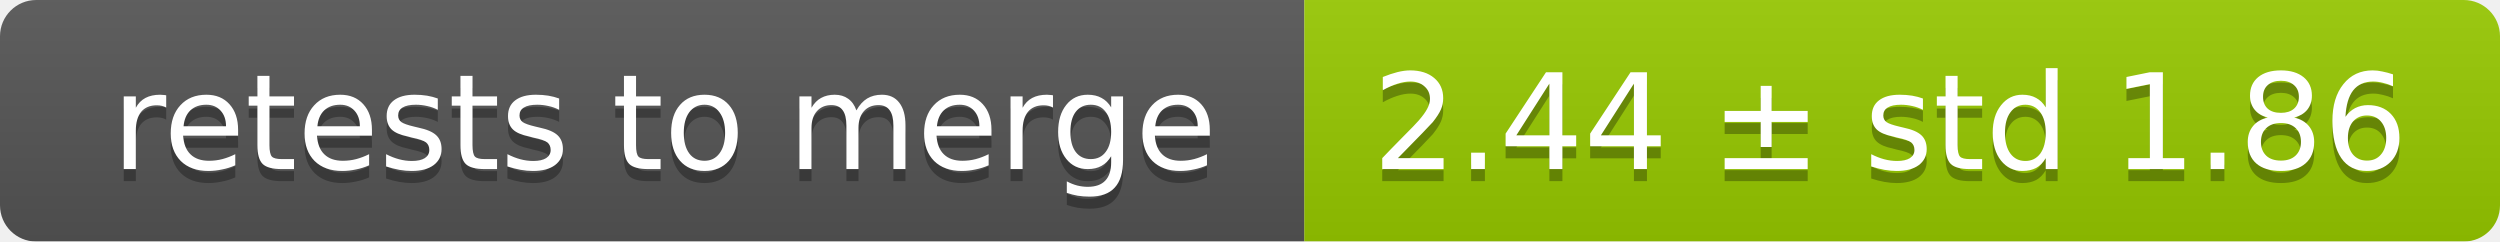
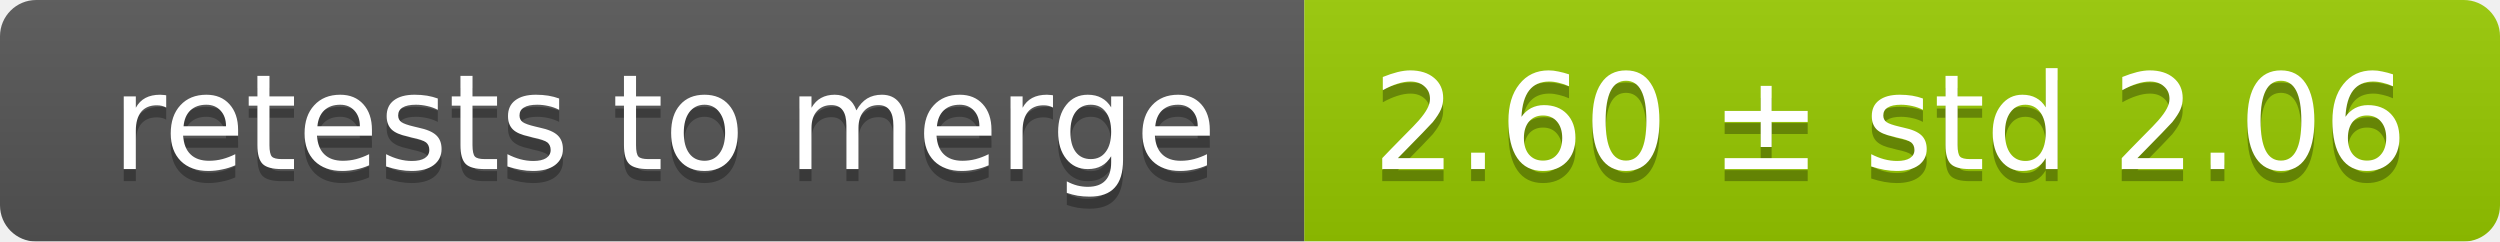
<svg xmlns="http://www.w3.org/2000/svg" width="207" height="20">
  <linearGradient id="smooth" x2="0" y2="100%">
    <stop offset="0" stop-color="#bbb" stop-opacity=".1" />
    <stop offset="1" stop-opacity=".1" />
  </linearGradient>
  <mask id="round">
    <rect width="207" height="20" rx="3" fill="#fff" />
  </mask>
  <g mask="url(#round)">
    <rect width="108" height="20" fill="#555" />
    <rect x="108" width="99" height="20" fill="#97ca00" />
    <rect width="207" height="20" fill="url(#smooth)" />
  </g>
  <g fill="#fff" text-anchor="middle" font-family="DejaVu Sans,Verdana,Geneva,sans-serif" font-size="11">
    <text x="55" y="15" fill="#010101" fill-opacity=".3">retests to merge</text>
    <text x="55" y="14">retests to merge</text>
-     <text x="156.5" y="15" fill="#010101" fill-opacity=".3">2.44 ± std 1.86</text>
-     <text x="156.5" y="14">2.44 ± std 1.86</text>
+     <text x="156.5" y="15" fill="#010101" fill-opacity=".3">2.60 ± std 2.06</text>
+     <text x="156.5" y="14">2.60 ± std 2.06</text>
  </g>
</svg>
